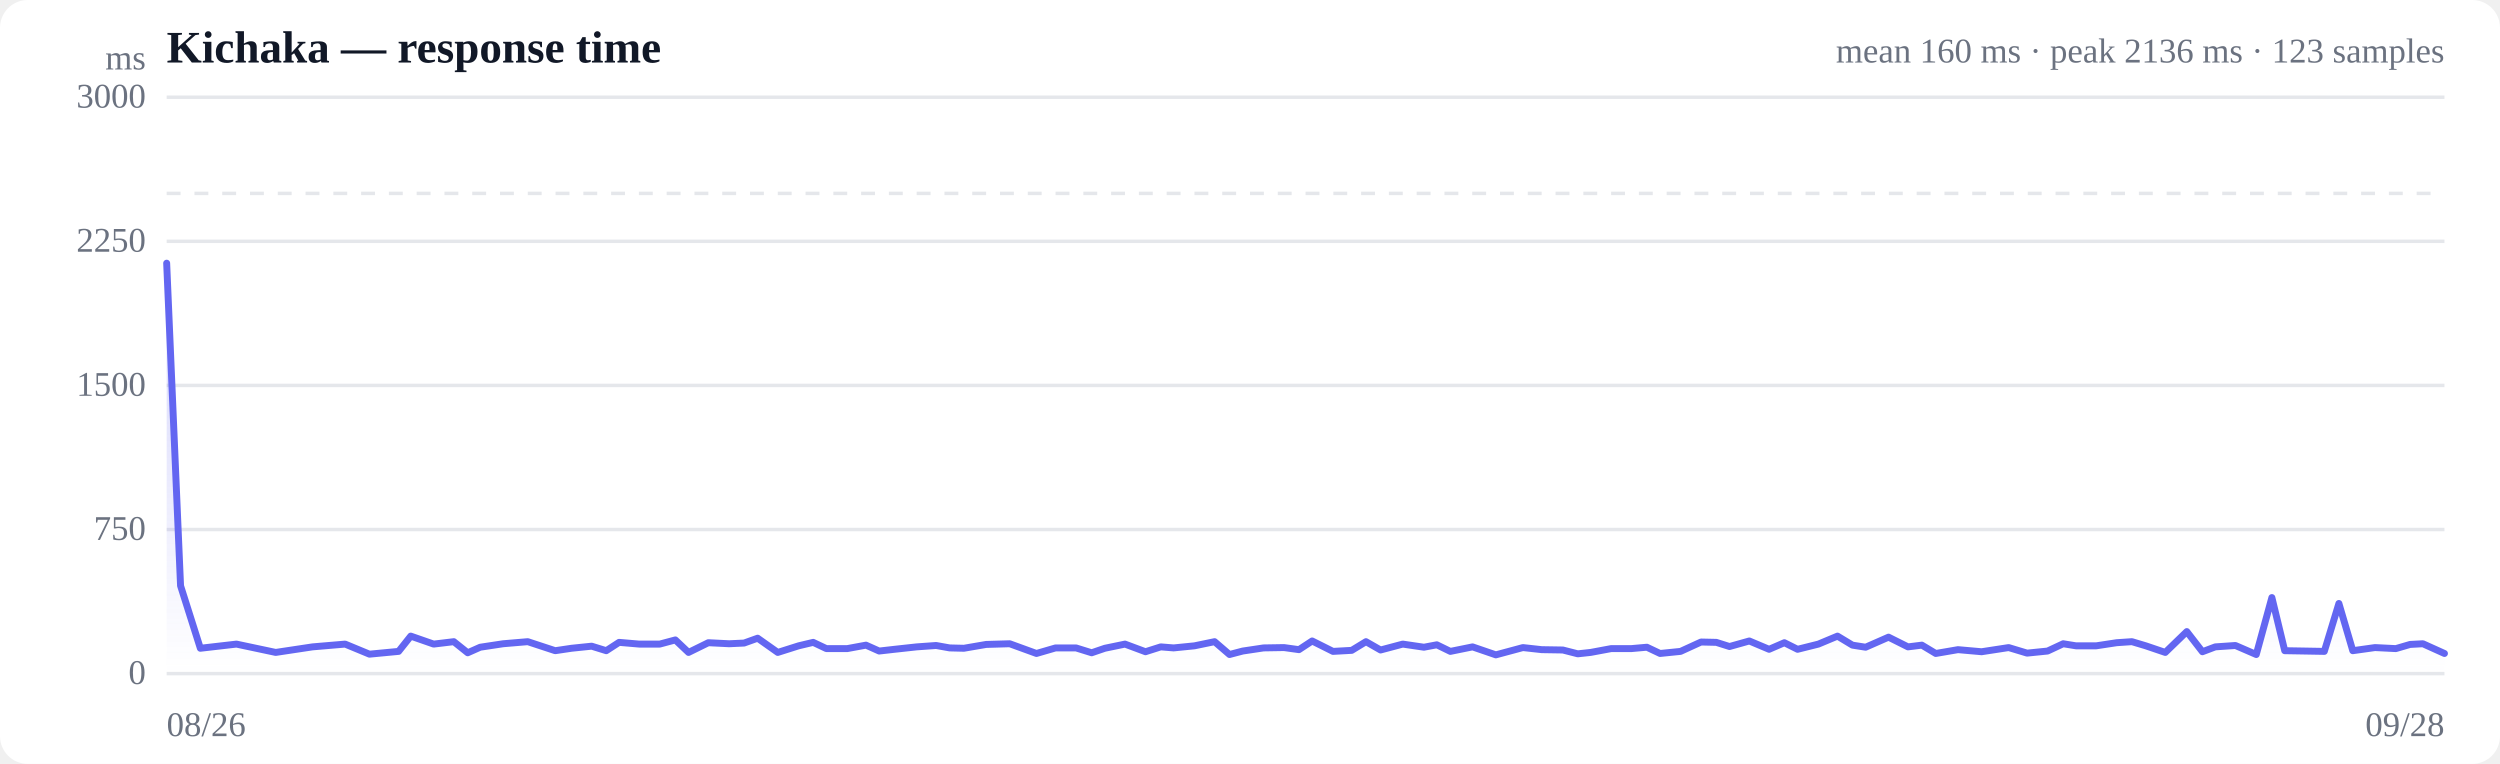
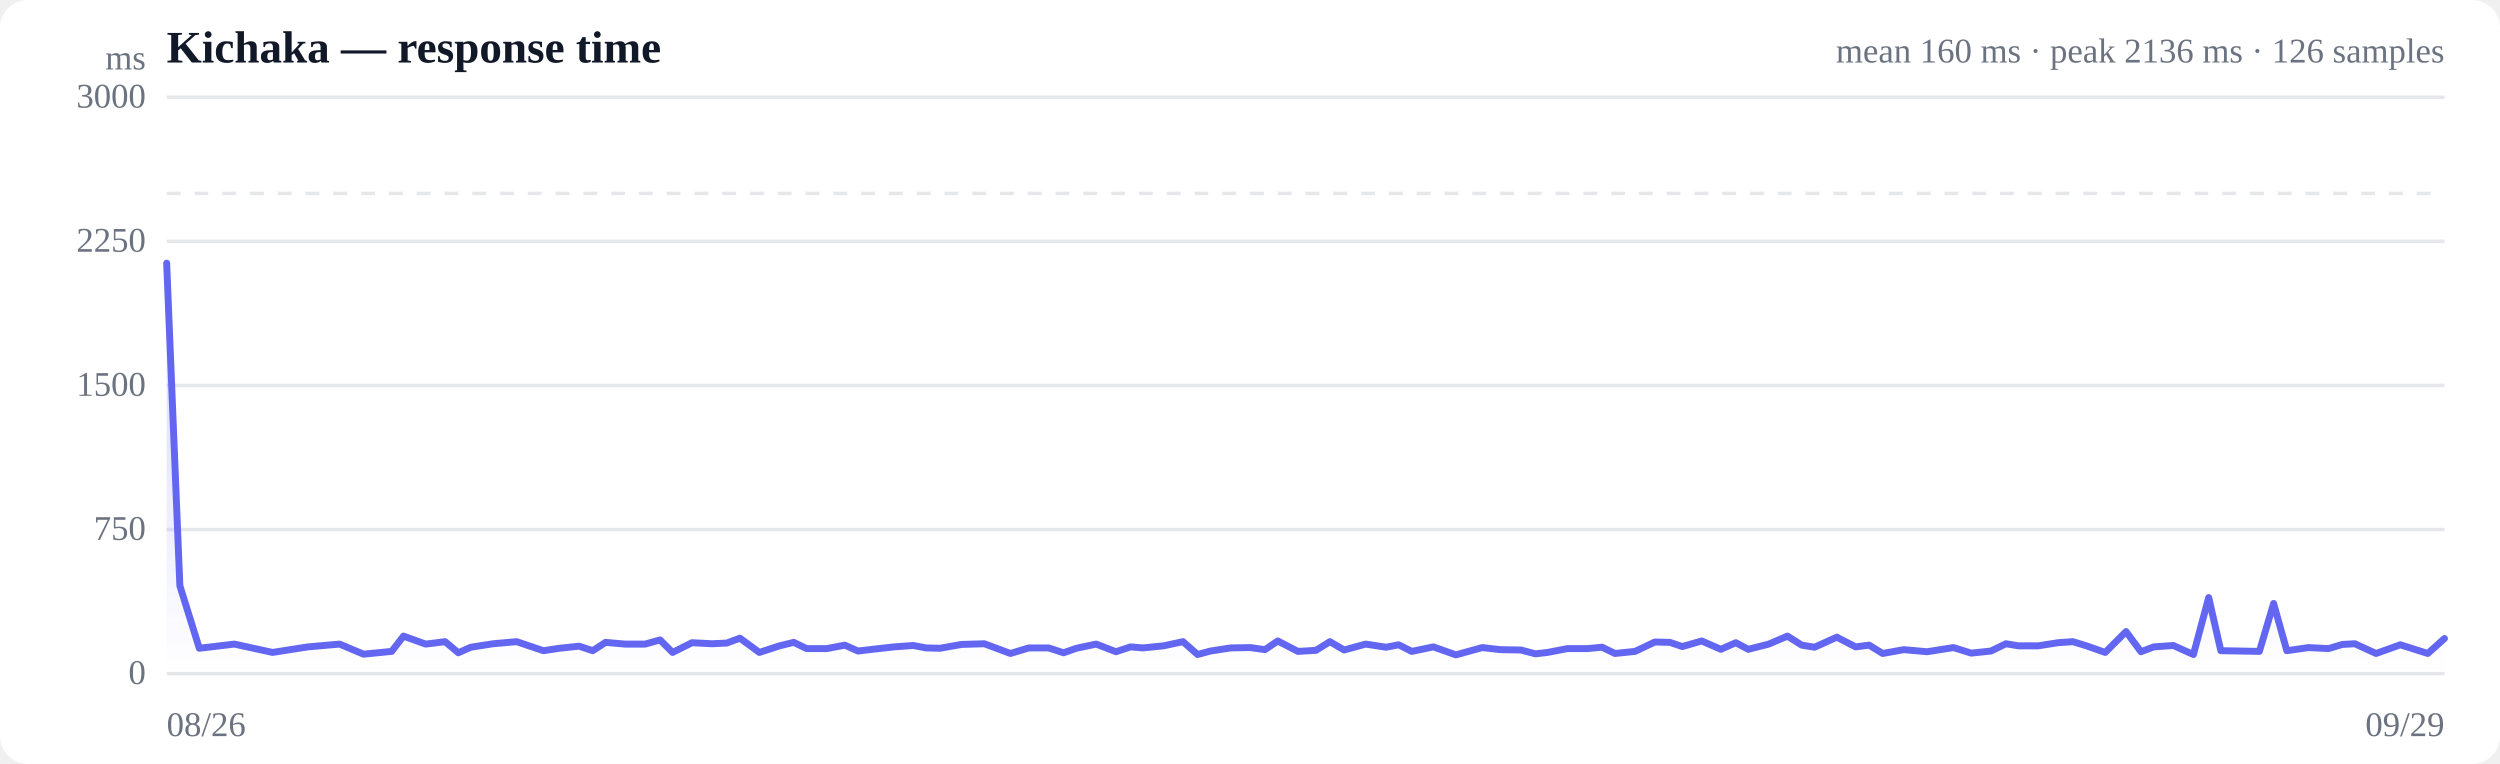
<svg xmlns="http://www.w3.org/2000/svg" viewBox="0 0 720 220" width="720" height="220" role="img" aria-label="Response time over time">
  <style>
  :root { color-scheme: light dark; }
  .bg { fill: #ffffff; }
  .grid { stroke: #e5e7eb; stroke-width: 1; }
  .axis { fill: #6b7280; font-size: 10px; }
  .title { fill: #111827; font-size: 13px; font-weight: 600; }
  .sub { fill: #6b7280; font-size: 10px; }
  .line { stroke: #6366f1; stroke-width: 2; fill: none; stroke-linejoin: round; stroke-linecap: round; }
  .area { fill: url(#fade); }
  .dot-degraded { fill: #f59e0b; }
  .dot-down { fill: #ef4444; }
  .empty { fill: #9ca3af; font-size: 12px; }
  @media (prefers-color-scheme: dark) {
    .bg { fill: #0b0f19; }
    .grid { stroke: #1f2937; }
    .axis, .sub { fill: #9ca3af; }
    .title { fill: #f3f4f6; }
    .line { stroke: #818cf8; }
  }
</style>
  <defs>
    <linearGradient id="fade" x1="0" y1="0" x2="0" y2="1">
      <stop offset="0%" stop-color="#6366f1" stop-opacity="0.28" />
      <stop offset="100%" stop-color="#6366f1" stop-opacity="0" />
    </linearGradient>
  </defs>
  <rect class="bg" width="720" height="220" rx="8" />
  <text class="title" x="48" y="18">Kichaka — response time</text>
-   <text class="sub" x="704" y="18" text-anchor="end">mean 160 ms · peak 2136 ms · 123 samples</text>
+   <text class="sub" x="704" y="18" text-anchor="end">mean 160 ms · peak 2136 ms · 126 samples</text>
  <line class="grid" x1="48" y1="194.0" x2="704" y2="194.0" />
  <text class="axis" x="42" y="197" text-anchor="end">0</text>
  <line class="grid" x1="48" y1="152.5" x2="704" y2="152.5" />
  <text class="axis" x="42" y="155.5" text-anchor="end">750</text>
  <line class="grid" x1="48" y1="111.0" x2="704" y2="111.0" />
  <text class="axis" x="42" y="114" text-anchor="end">1500</text>
  <line class="grid" x1="48" y1="69.5" x2="704" y2="69.5" />
  <text class="axis" x="42" y="72.5" text-anchor="end">2250</text>
  <line class="grid" x1="48" y1="28.0" x2="704" y2="28.0" />
  <text class="axis" x="42" y="31" text-anchor="end">3000</text>
  <line class="grid" stroke-dasharray="4 4" x1="48" y1="55.7" x2="704" y2="55.7" />
-   <path class="area" d="M48.0,75.8 L48.0,75.8 L52.0,168.7 L57.7,186.7 L68.1,185.5 L79.4,187.9 L90.0,186.3 L99.4,185.5 L106.4,188.4 L114.8,187.6 L118.3,183.2 L124.9,185.5 L130.7,184.8 L134.7,188.0 L138.3,186.4 L144.9,185.4 L152.0,184.8 L159.9,187.4 L164.6,186.7 L170.4,186.1 L174.6,187.4 L178.3,185.0 L184.1,185.5 L190.0,185.5 L194.5,184.3 L198.3,187.9 L204.0,185.1 L210.0,185.4 L214.3,185.2 L218.2,183.8 L224.0,187.9 L230.0,186.0 L234.2,185.0 L238.0,186.8 L244.0,186.8 L249.4,185.8 L253.2,187.5 L257.6,187.0 L264.0,186.3 L269.6,185.9 L273.5,186.6 L277.6,186.7 L284.0,185.6 L290.8,185.4 L298.5,188.2 L304.0,186.6 L309.9,186.6 L314.4,188.0 L318.2,186.7 L324.0,185.5 L329.9,187.7 L334.3,186.3 L338.0,186.6 L344.0,186.0 L349.8,184.8 L354.1,188.5 L357.9,187.5 L363.9,186.6 L369.8,186.5 L374.1,187.1 L377.9,184.6 L383.9,187.6 L389.3,187.3 L393.4,184.8 L397.6,187.2 L404.0,185.5 L410.1,186.4 L413.8,185.7 L417.7,187.6 L424.1,186.3 L430.8,188.6 L438.6,186.5 L444.0,187.1 L450.1,187.2 L454.4,188.3 L458.1,187.9 L464.0,186.8 L469.8,186.8 L474.3,186.4 L478.1,188.2 L484.0,187.6 L489.9,184.9 L494.3,185.0 L498.1,186.2 L503.8,184.6 L509.5,187.0 L513.9,185.1 L517.7,187.0 L523.7,185.5 L529.2,183.2 L533.5,185.8 L537.3,186.4 L543.9,183.5 L549.5,186.3 L553.5,185.8 L557.5,188.2 L563.9,187.1 L570.7,187.7 L578.5,186.5 L583.8,188.1 L589.7,187.5 L594.2,185.4 L597.9,186.0 L603.7,186.0 L609.6,185.1 L614.0,184.8 L618.0,186.0 L623.6,187.9 L629.8,181.9 L634.3,187.7 L638.0,186.3 L643.8,185.9 L649.8,188.5 L654.3,172.1 L658.0,187.4 L663.8,187.5 L669.4,187.6 L673.6,173.8 L677.6,187.4 L684.0,186.5 L690.0,186.8 L694.1,185.6 L697.8,185.4 L704.0,188.2 L704.0,194.0 L48.0,194.0 Z" />
-   <path class="line" d="M48.0,75.8 L52.0,168.7 L57.7,186.7 L68.1,185.5 L79.4,187.9 L90.0,186.3 L99.4,185.5 L106.4,188.4 L114.8,187.6 L118.3,183.2 L124.9,185.5 L130.7,184.8 L134.7,188.0 L138.3,186.4 L144.9,185.4 L152.0,184.8 L159.9,187.4 L164.6,186.7 L170.4,186.1 L174.6,187.4 L178.3,185.0 L184.1,185.5 L190.0,185.5 L194.5,184.3 L198.3,187.9 L204.0,185.1 L210.0,185.4 L214.3,185.2 L218.2,183.8 L224.0,187.9 L230.0,186.0 L234.2,185.0 L238.0,186.8 L244.0,186.8 L249.4,185.8 L253.2,187.5 L257.6,187.0 L264.0,186.3 L269.6,185.9 L273.5,186.6 L277.6,186.7 L284.0,185.6 L290.8,185.4 L298.5,188.2 L304.0,186.6 L309.9,186.6 L314.4,188.0 L318.2,186.7 L324.0,185.5 L329.9,187.7 L334.3,186.3 L338.0,186.6 L344.0,186.0 L349.8,184.8 L354.1,188.5 L357.9,187.5 L363.9,186.6 L369.8,186.5 L374.1,187.1 L377.9,184.6 L383.9,187.6 L389.3,187.3 L393.4,184.8 L397.6,187.2 L404.0,185.5 L410.1,186.4 L413.8,185.7 L417.7,187.6 L424.1,186.3 L430.8,188.6 L438.6,186.5 L444.0,187.1 L450.1,187.2 L454.4,188.3 L458.1,187.9 L464.0,186.8 L469.8,186.8 L474.3,186.4 L478.1,188.2 L484.0,187.6 L489.9,184.9 L494.3,185.0 L498.1,186.2 L503.8,184.6 L509.5,187.0 L513.9,185.1 L517.7,187.0 L523.7,185.5 L529.2,183.2 L533.5,185.8 L537.3,186.4 L543.9,183.5 L549.5,186.3 L553.5,185.8 L557.5,188.2 L563.9,187.1 L570.7,187.7 L578.5,186.5 L583.8,188.1 L589.7,187.5 L594.2,185.4 L597.9,186.0 L603.7,186.0 L609.6,185.1 L614.0,184.8 L618.0,186.0 L623.6,187.9 L629.8,181.9 L634.3,187.7 L638.0,186.3 L643.8,185.9 L649.8,188.5 L654.3,172.1 L658.0,187.4 L663.8,187.5 L669.4,187.6 L673.6,173.8 L677.6,187.4 L684.0,186.5 L690.0,186.8 L694.1,185.6 L697.8,185.4 L704.0,188.2" />
+   <path class="area" d="M48.0,75.8 L48.0,75.8 L51.8,168.7 L57.4,186.7 L67.5,185.5 L78.5,187.9 L88.7,186.3 L97.8,185.5 L104.7,188.4 L112.8,187.6 L116.2,183.2 L122.6,185.5 L128.2,184.8 L132.0,188.0 L135.6,186.4 L142.0,185.4 L148.8,184.8 L156.5,187.4 L161.1,186.7 L166.8,186.1 L170.7,187.4 L174.4,185.0 L180.0,185.5 L185.8,185.5 L190.1,184.3 L193.7,187.9 L199.3,185.1 L205.1,185.4 L209.3,185.2 L213.1,183.8 L218.7,187.9 L224.5,186.0 L228.6,185.0 L232.3,186.8 L238.1,186.8 L243.3,185.8 L247.1,187.5 L251.3,187.0 L257.5,186.3 L263.0,185.9 L266.7,186.6 L270.7,186.7 L276.9,185.6 L283.5,185.4 L291.0,188.2 L296.3,186.6 L302.0,186.6 L306.3,188.0 L310.0,186.7 L315.7,185.5 L321.4,187.7 L325.6,186.3 L329.2,186.6 L335.1,186.0 L340.7,184.8 L344.9,188.5 L348.6,187.5 L354.4,186.6 L360.1,186.5 L364.3,187.1 L368.0,184.6 L373.8,187.6 L379.0,187.3 L383.0,184.8 L387.1,187.2 L393.3,185.5 L399.2,186.4 L402.8,185.7 L406.6,187.6 L412.8,186.3 L419.3,188.6 L426.9,186.5 L432.1,187.1 L438.0,187.2 L442.2,188.3 L445.7,187.9 L451.4,186.8 L457.1,186.8 L461.4,186.4 L465.1,188.2 L470.9,187.6 L476.6,184.9 L480.9,185.0 L484.5,186.2 L490.1,184.6 L495.6,187.0 L499.9,185.1 L503.5,187.0 L509.4,185.5 L514.8,183.2 L518.9,185.8 L522.6,186.4 L529.0,183.5 L534.4,186.3 L538.3,185.8 L542.2,188.2 L548.3,187.1 L555.0,187.7 L562.6,186.5 L567.7,188.1 L573.4,187.5 L577.7,185.4 L581.3,186.0 L587.0,186.0 L592.7,185.1 L597.0,184.8 L600.9,186.0 L606.3,187.9 L612.3,181.9 L616.6,187.7 L620.3,186.3 L625.9,185.9 L631.7,188.5 L636.1,172.1 L639.6,187.4 L645.3,187.5 L650.7,187.6 L654.8,173.8 L658.6,187.4 L664.9,186.5 L670.6,186.8 L674.6,185.6 L678.2,185.4 L684.3,188.2 L691.3,185.7 L699.2,188.2 L704.0,183.9 L704.0,194.0 L48.0,194.0 Z" />
+   <path class="line" d="M48.0,75.8 L51.8,168.7 L57.4,186.7 L67.5,185.5 L78.5,187.9 L88.7,186.3 L97.8,185.5 L104.7,188.4 L112.8,187.6 L116.2,183.2 L122.6,185.5 L128.2,184.8 L132.0,188.0 L135.6,186.4 L142.0,185.4 L148.8,184.8 L156.5,187.4 L161.1,186.7 L166.8,186.1 L170.7,187.4 L174.4,185.0 L180.0,185.5 L185.8,185.5 L190.1,184.3 L193.7,187.9 L199.3,185.1 L205.1,185.4 L209.3,185.2 L213.1,183.8 L218.7,187.9 L224.5,186.0 L228.6,185.0 L232.3,186.8 L238.1,186.8 L243.3,185.8 L247.1,187.5 L251.3,187.0 L257.5,186.3 L263.0,185.9 L266.7,186.6 L270.7,186.7 L276.9,185.6 L283.5,185.4 L291.0,188.2 L296.3,186.6 L302.0,186.6 L306.3,188.0 L310.0,186.7 L315.7,185.5 L321.4,187.7 L325.6,186.3 L329.2,186.6 L335.1,186.0 L340.7,184.8 L344.9,188.5 L348.6,187.5 L354.4,186.6 L360.1,186.5 L364.3,187.1 L368.0,184.6 L373.8,187.6 L379.0,187.3 L383.0,184.8 L387.1,187.2 L393.3,185.5 L399.2,186.4 L402.8,185.7 L406.6,187.6 L412.8,186.3 L419.3,188.6 L426.9,186.5 L432.1,187.1 L438.0,187.2 L442.2,188.3 L445.7,187.9 L451.4,186.8 L457.1,186.8 L461.4,186.4 L465.1,188.2 L470.9,187.6 L476.6,184.9 L480.9,185.0 L484.5,186.2 L490.1,184.6 L495.6,187.0 L499.9,185.1 L503.5,187.0 L509.4,185.5 L514.8,183.2 L518.9,185.8 L522.6,186.4 L529.0,183.5 L534.4,186.3 L538.3,185.8 L542.2,188.2 L548.3,187.1 L555.0,187.7 L562.6,186.5 L567.7,188.1 L573.4,187.5 L577.7,185.4 L581.3,186.0 L587.0,186.0 L592.7,185.1 L597.0,184.8 L600.9,186.0 L606.3,187.9 L612.3,181.9 L616.6,187.7 L620.3,186.3 L625.9,185.9 L631.7,188.5 L636.1,172.1 L639.6,187.4 L645.3,187.5 L650.7,187.6 L654.8,173.8 L658.6,187.4 L664.9,186.5 L670.6,186.8 L674.6,185.6 L678.2,185.4 L684.3,188.2 L691.3,185.7 L699.2,188.2 L704.0,183.9" />
  <text class="axis" x="48" y="212">08/26</text>
-   <text class="axis" x="704" y="212" text-anchor="end">09/28</text>
+   <text class="axis" x="704" y="212" text-anchor="end">09/29</text>
  <text class="axis" x="42" y="20" text-anchor="end">ms</text>
</svg>
